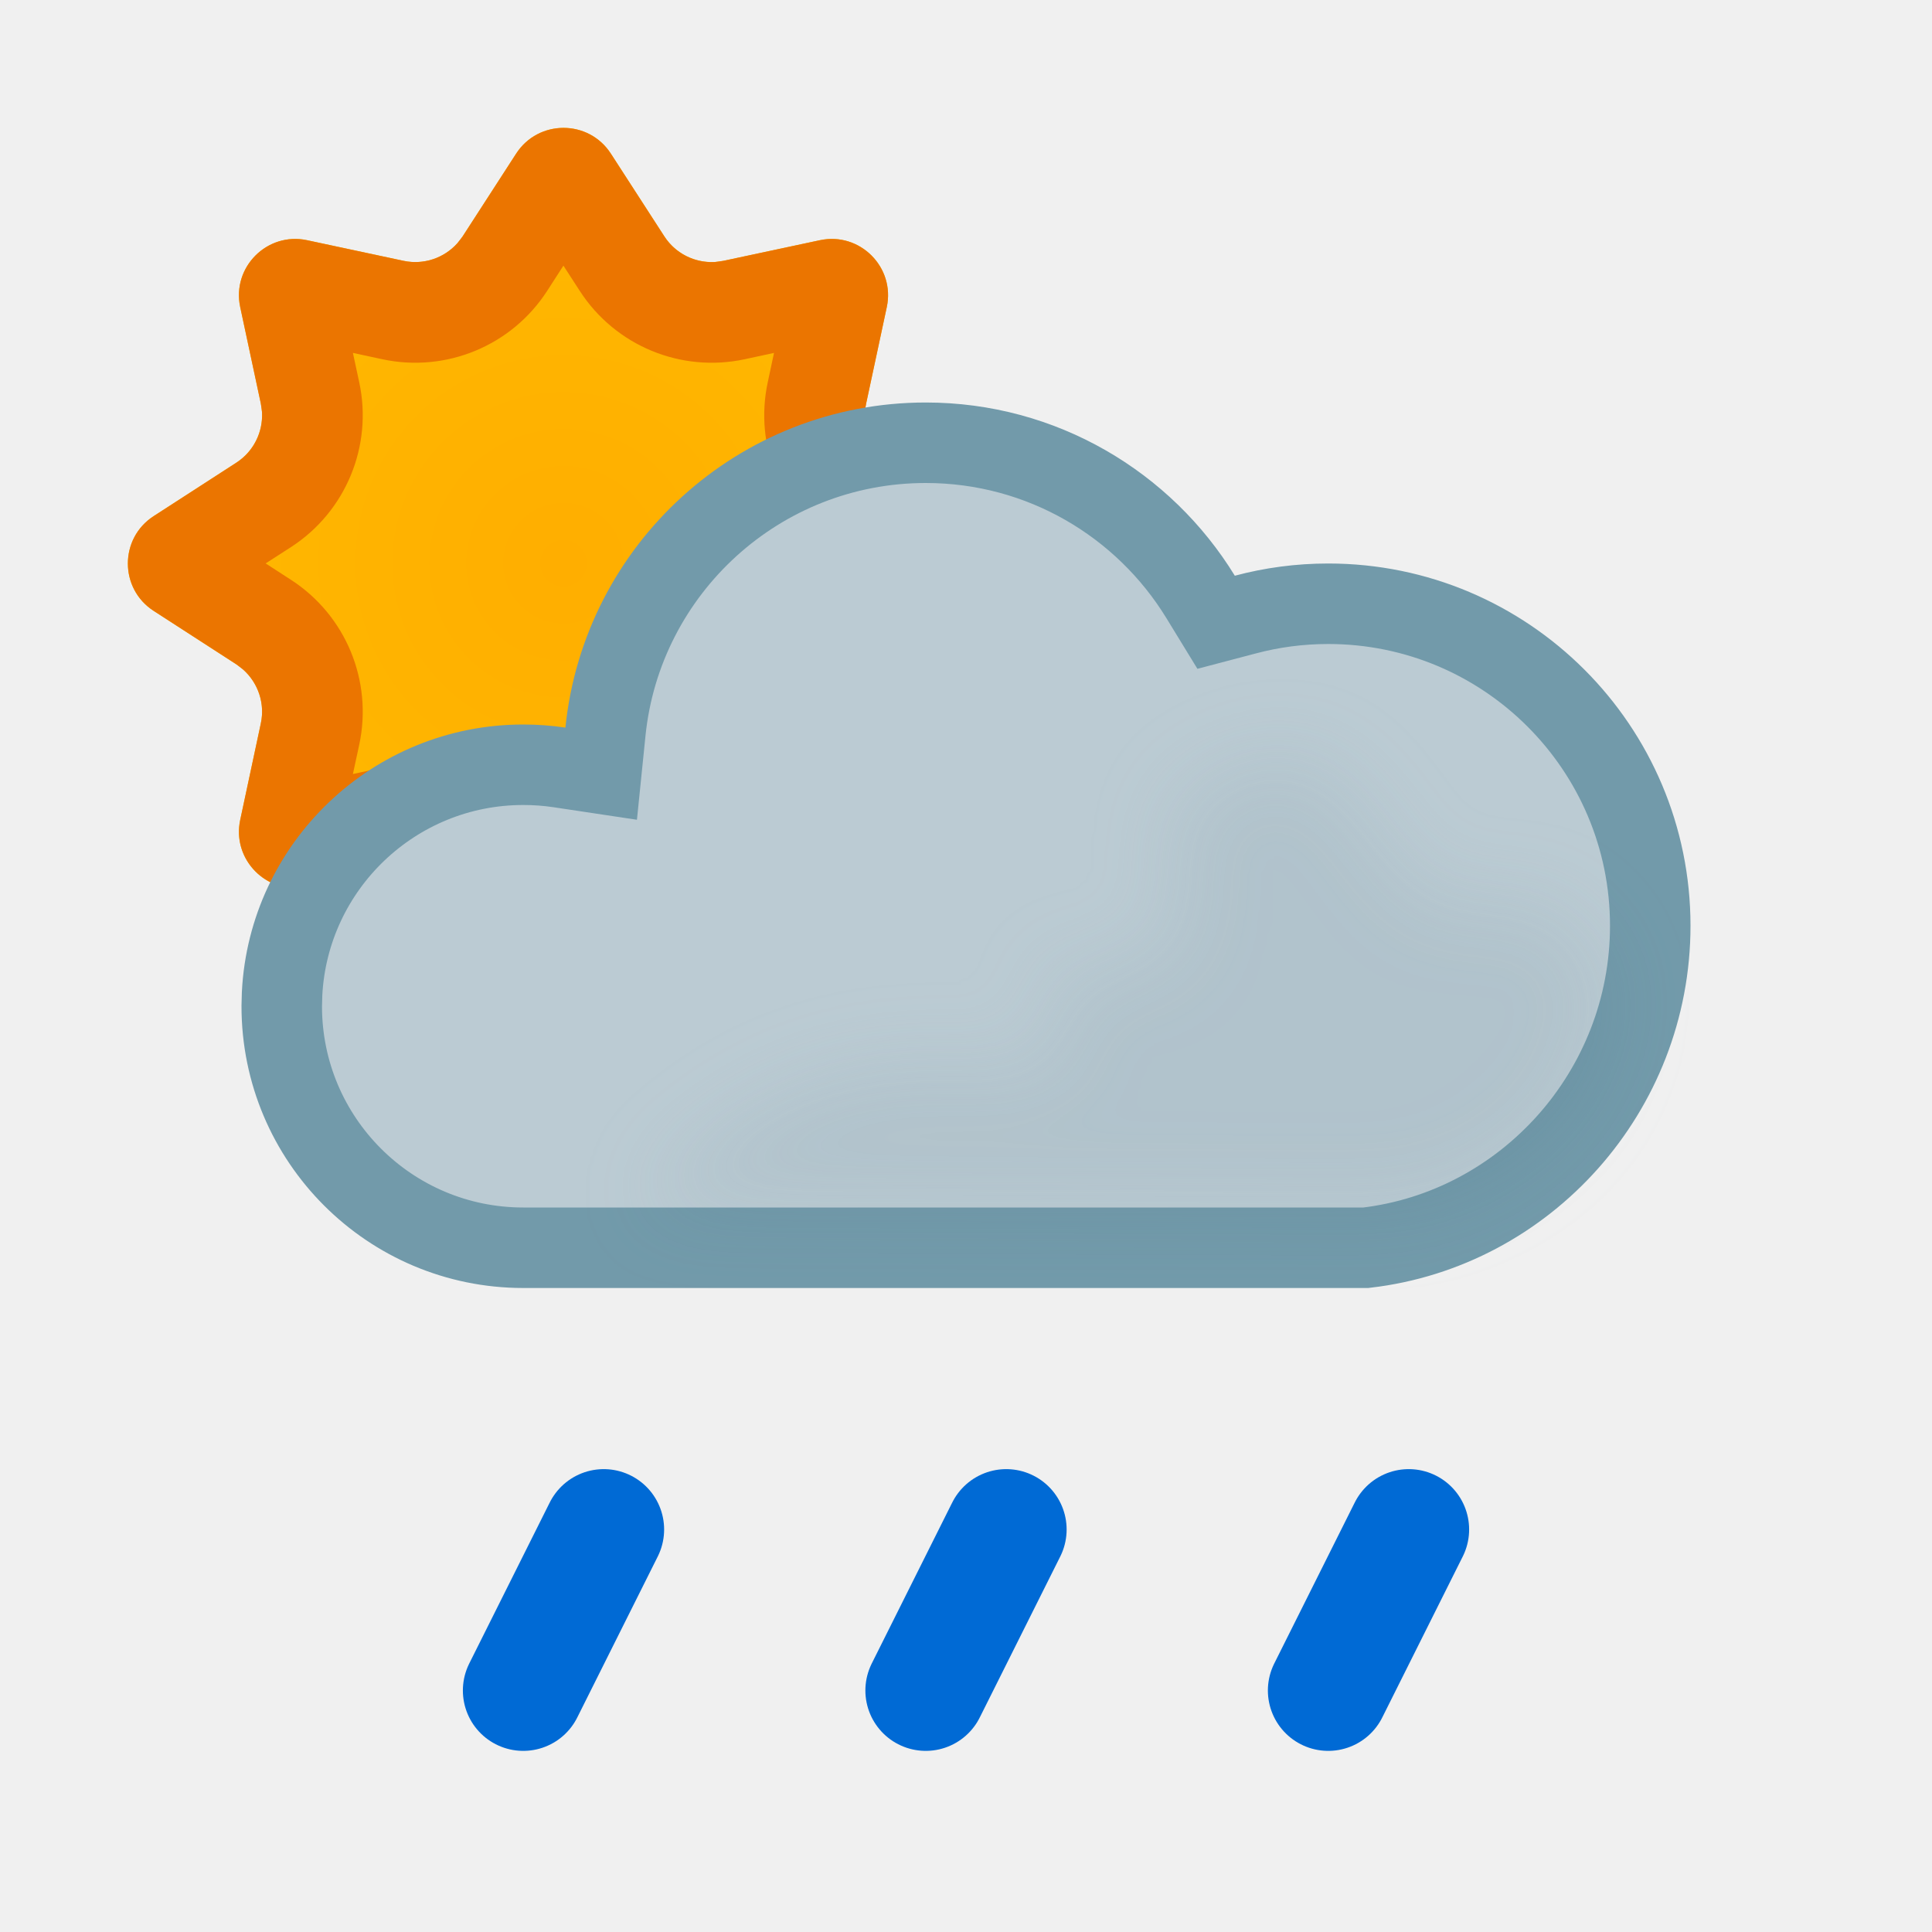
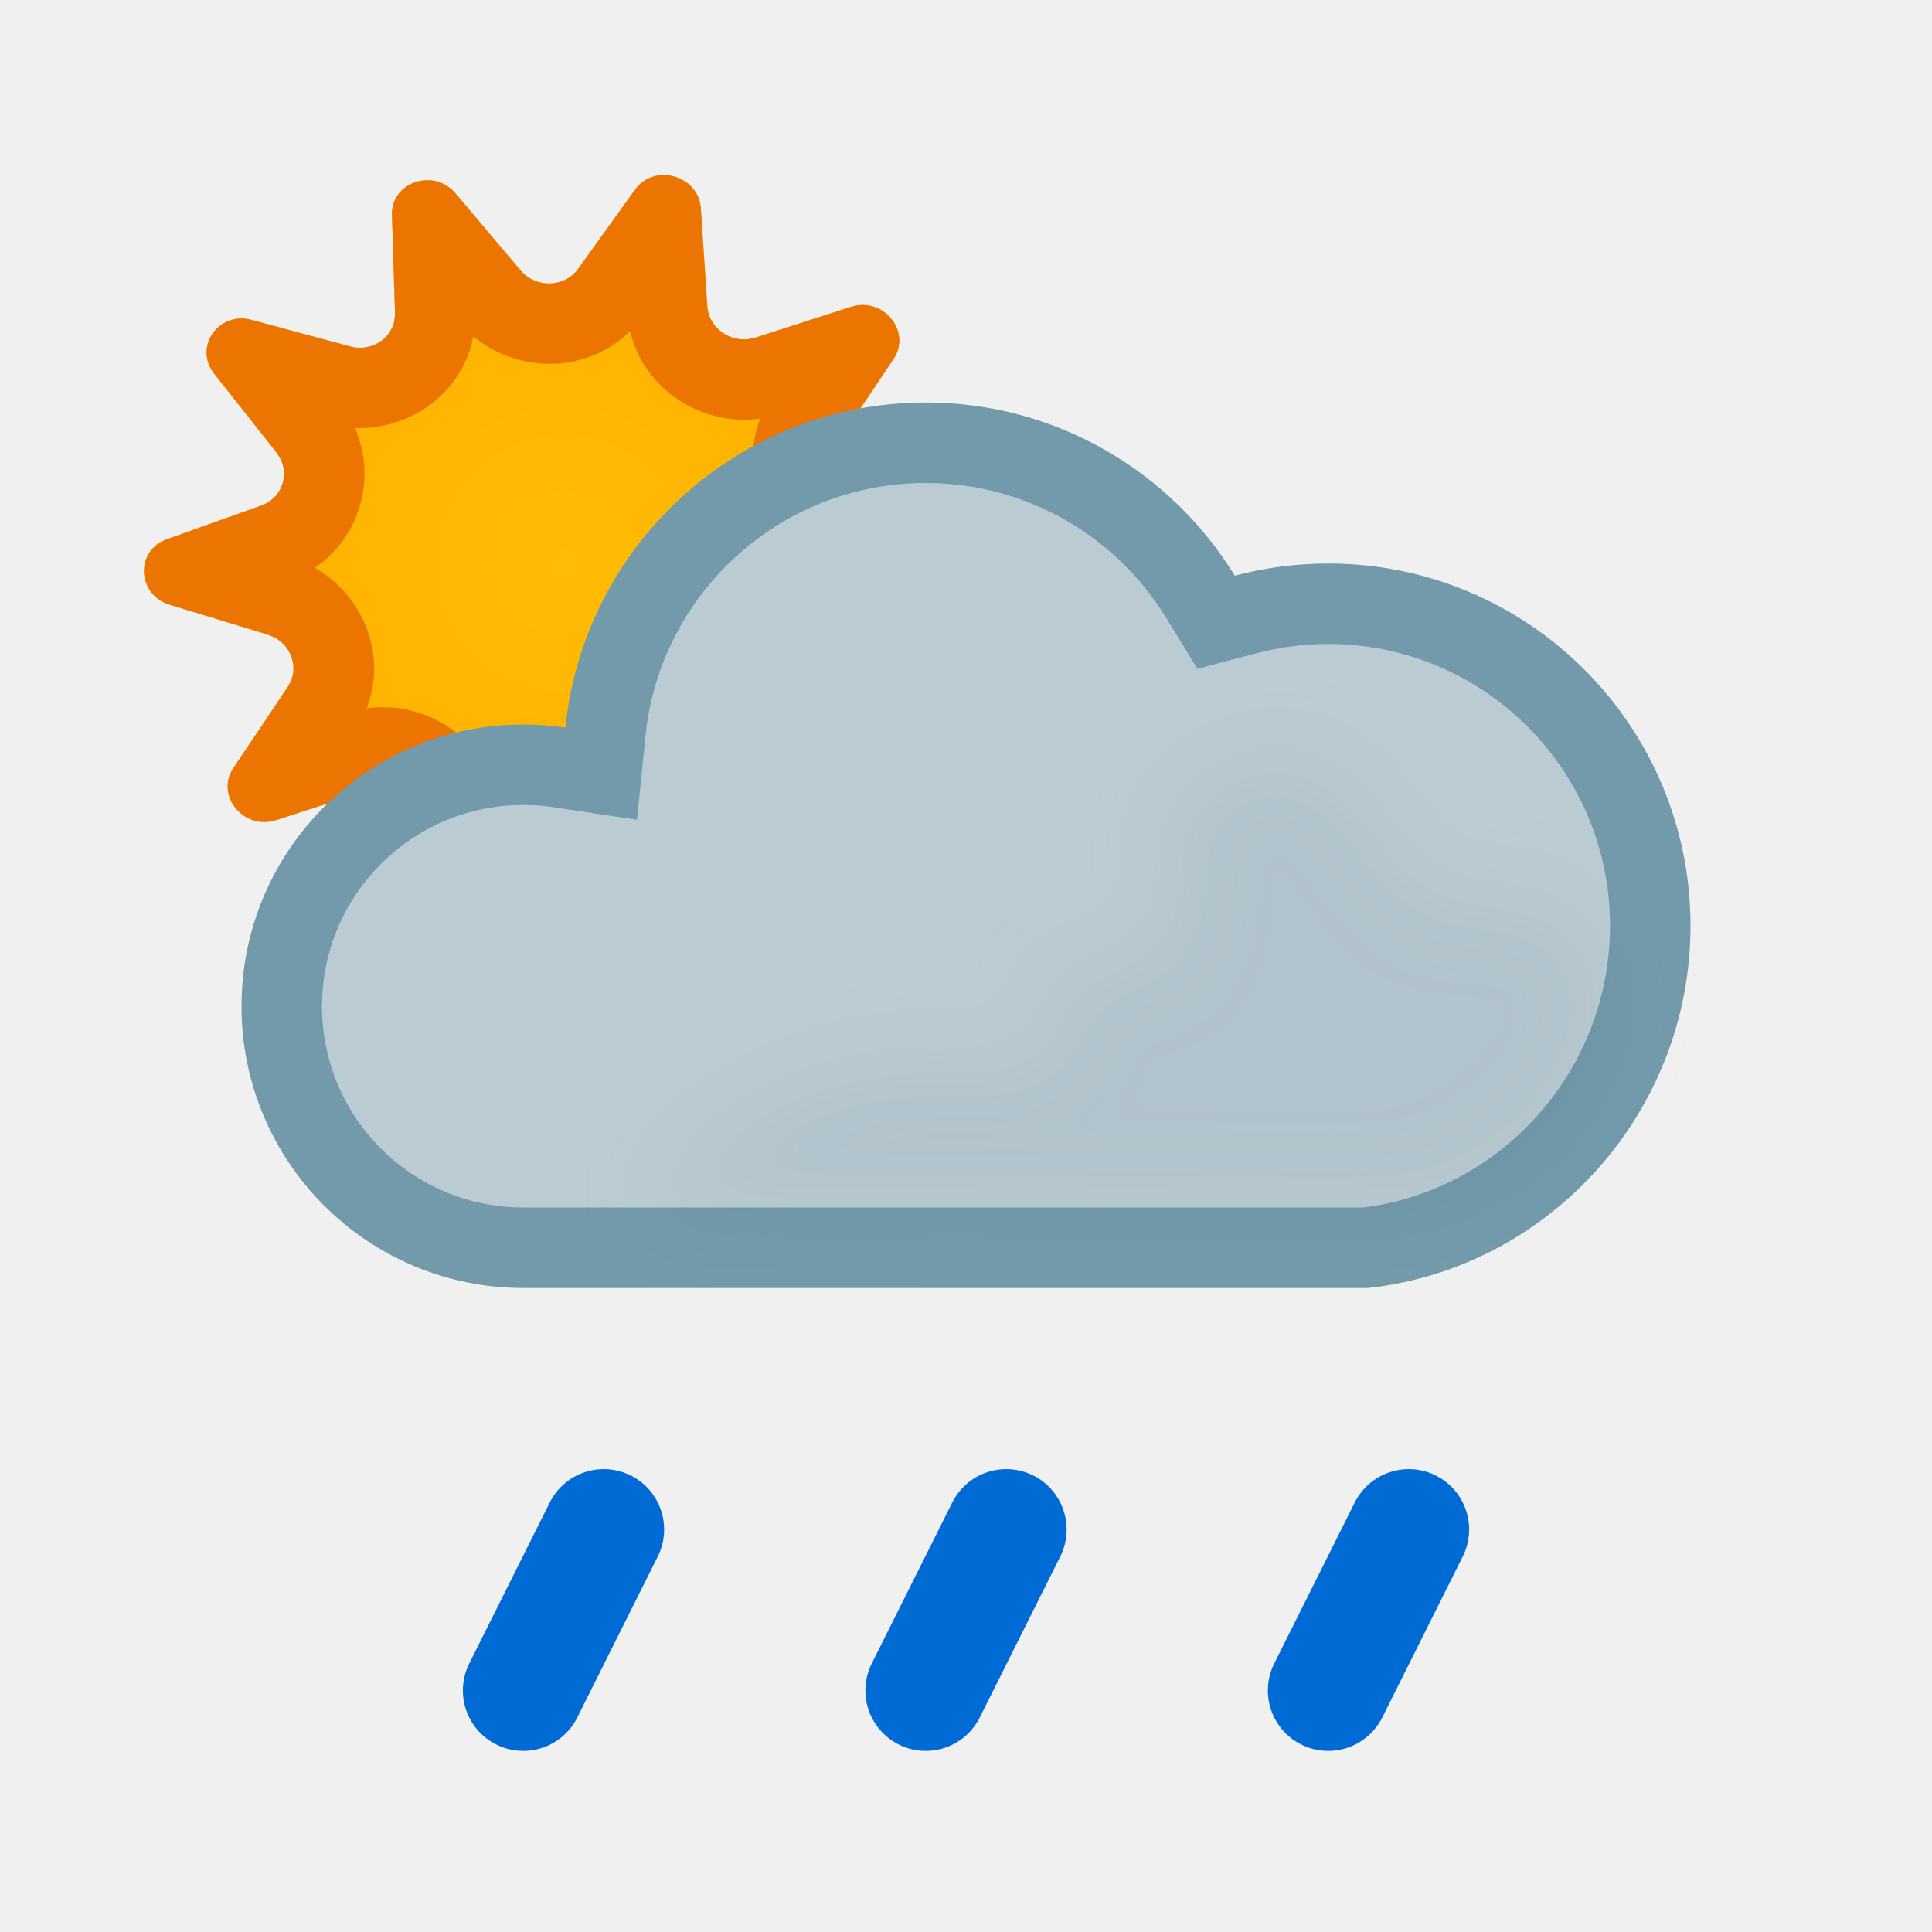
<svg xmlns="http://www.w3.org/2000/svg" width="24" height="24" viewBox="0 0 24 24" fill="none">
-   <path d="M8.253 2.936C8.411 3.18 8.703 3.301 8.987 3.24L10.185 2.984C10.681 2.878 11.122 3.319 11.016 3.815L10.759 5.012C10.698 5.297 10.819 5.589 11.063 5.747L12.092 6.412C12.518 6.688 12.518 7.312 12.092 7.588L11.063 8.253C10.819 8.411 10.698 8.703 10.759 8.987L11.016 10.185C11.122 10.681 10.681 11.122 10.185 11.016L8.987 10.759C8.703 10.698 8.411 10.819 8.253 11.063L7.588 12.092C7.312 12.518 6.688 12.518 6.412 12.092L5.747 11.063C5.589 10.819 5.297 10.698 5.012 10.759L3.815 11.016C3.319 11.122 2.878 10.681 2.984 10.185L3.24 8.987C3.301 8.703 3.18 8.411 2.936 8.253L1.908 7.588C1.482 7.312 1.482 6.688 1.908 6.412L2.936 5.747C3.18 5.589 3.301 5.297 3.24 5.012L2.984 3.815C2.878 3.319 3.319 2.878 3.815 2.984L5.012 3.24C5.297 3.301 5.589 3.18 5.747 2.936L6.412 1.908C6.688 1.482 7.312 1.482 7.588 1.908L8.253 2.936Z" fill="url(#paint0_radial_1607_982)" />
-   <path d="M6.412 1.908C6.688 1.482 7.312 1.482 7.588 1.908L8.253 2.937C8.391 3.15 8.632 3.269 8.881 3.255L8.987 3.24L10.185 2.984C10.681 2.878 11.122 3.319 11.016 3.815L10.76 5.013C10.699 5.297 10.819 5.589 11.063 5.747L12.092 6.412C12.518 6.688 12.518 7.312 12.092 7.588L11.063 8.253C10.819 8.411 10.699 8.703 10.76 8.987L11.016 10.185C11.122 10.681 10.681 11.122 10.185 11.016L8.987 10.76C8.703 10.699 8.411 10.819 8.253 11.063L7.588 12.092L7.532 12.167C7.235 12.517 6.671 12.491 6.412 12.092L5.747 11.063C5.589 10.819 5.297 10.699 5.013 10.76L3.815 11.016L3.723 11.029C3.266 11.067 2.885 10.65 2.984 10.185L3.24 8.987C3.294 8.739 3.207 8.484 3.021 8.318L2.937 8.253L1.908 7.588C1.482 7.312 1.482 6.688 1.908 6.412L2.937 5.747C3.15 5.609 3.269 5.368 3.255 5.119L3.24 5.013L2.984 3.815C2.878 3.319 3.319 2.878 3.815 2.984L5.013 3.24C5.261 3.293 5.516 3.207 5.682 3.021L5.747 2.937L6.412 1.908ZM6.796 3.615C6.356 4.295 5.542 4.632 4.751 4.463L4.384 4.384L4.463 4.751C4.632 5.542 4.295 6.356 3.615 6.796L3.3 6.999L3.615 7.203C4.295 7.643 4.632 8.457 4.463 9.249L4.384 9.615L4.75 9.537C5.492 9.378 6.254 9.664 6.709 10.261L6.796 10.385L6.999 10.699L7.203 10.385L7.29 10.261C7.714 9.704 8.407 9.417 9.101 9.511L9.249 9.537L9.615 9.615L9.537 9.249C9.368 8.457 9.705 7.643 10.385 7.203L10.699 6.999L10.385 6.796C9.705 6.356 9.367 5.542 9.537 4.75L9.615 4.384L9.249 4.463C8.457 4.632 7.643 4.295 7.203 3.615L6.999 3.3L6.796 3.615Z" fill="#EB7500" />
+   <path d="M7.89 2.355C8.13 2.022 8.679 2.18 8.706 2.589L8.786 3.803C8.804 4.089 9.103 4.285 9.383 4.195L10.572 3.812C10.972 3.683 11.328 4.119 11.1 4.459L10.424 5.469C10.264 5.707 10.39 6.032 10.676 6.118L11.889 6.487C12.297 6.611 12.324 7.158 11.928 7.3L10.754 7.72C10.477 7.819 10.383 8.148 10.565 8.379L11.338 9.357C11.599 9.687 11.286 10.137 10.874 10.026L9.65 9.696C9.362 9.618 9.083 9.826 9.092 10.112L9.131 11.328C9.144 11.737 8.611 11.918 8.34 11.597L7.534 10.642C7.344 10.417 6.988 10.425 6.82 10.657L6.109 11.645C5.87 11.978 5.321 11.82 5.294 11.411L5.214 10.197C5.195 9.911 4.897 9.715 4.617 9.805L3.428 10.188C3.027 10.317 2.671 9.881 2.899 9.541L3.576 8.531C3.735 8.293 3.609 7.968 3.324 7.882L2.111 7.513C1.702 7.389 1.676 6.842 2.071 6.7L3.246 6.28C3.523 6.181 3.617 5.852 3.435 5.621L2.661 4.643C2.401 4.313 2.714 3.863 3.126 3.974L4.35 4.304C4.638 4.382 4.916 4.174 4.907 3.888L4.869 2.672C4.856 2.263 5.389 2.082 5.66 2.404L6.466 3.358C6.655 3.583 7.012 3.575 7.179 3.343L7.89 2.355Z" fill="url(#paint0_radial_1607_982)" />
+   <path d="M7.89 2.355C8.13 2.022 8.679 2.18 8.706 2.589L8.786 3.803C8.802 4.054 9.032 4.234 9.277 4.215L9.383 4.195L10.572 3.812C10.972 3.683 11.328 4.119 11.1 4.459L10.424 5.469C10.264 5.707 10.39 6.032 10.676 6.118L11.889 6.487C12.297 6.611 12.324 7.158 11.928 7.3L11.606 7.414L10.754 7.72C10.477 7.819 10.383 8.148 10.565 8.379L11.126 9.088L10.976 9.643L10.59 9.948L9.65 9.696C9.362 9.618 9.083 9.826 9.092 10.112L9.131 11.328C9.144 11.737 8.611 11.918 8.34 11.597L7.534 10.642C7.344 10.417 6.988 10.425 6.82 10.657L6.109 11.645L6.061 11.702C5.82 11.94 5.382 11.815 5.304 11.485L5.294 11.411L5.214 10.197C5.195 9.911 4.897 9.715 4.617 9.805L3.428 10.188L3.354 10.206C2.985 10.263 2.686 9.86 2.899 9.541L3.576 8.531C3.715 8.322 3.636 8.048 3.423 7.925L3.324 7.882L2.111 7.513C1.702 7.389 1.676 6.842 2.071 6.7L2.393 6.584L3.246 6.28C3.488 6.193 3.59 5.931 3.49 5.712L3.435 5.621L2.661 4.643C2.401 4.313 2.714 3.863 3.126 3.974L4.35 4.304C4.602 4.372 4.847 4.221 4.898 3.991L4.907 3.888L4.869 2.672C4.856 2.263 5.389 2.082 5.66 2.404L6.466 3.358C6.655 3.583 7.012 3.575 7.179 3.343L7.89 2.355ZM7.827 4.113C7.287 4.646 6.436 4.643 5.88 4.178C5.744 4.891 5.088 5.343 4.409 5.317C4.682 5.938 4.472 6.671 3.911 7.053C4.501 7.391 4.817 8.122 4.555 8.799C5.272 8.699 5.996 9.148 6.172 9.886C6.712 9.354 7.563 9.357 8.119 9.821C8.255 9.108 8.911 8.656 9.59 8.681C9.317 8.06 9.527 7.327 10.088 6.946C9.499 6.607 9.181 5.876 9.444 5.2C8.726 5.299 8.003 4.851 7.827 4.113ZM11.338 9.357C11.599 9.687 11.286 10.137 10.874 10.026L10.59 9.948L10.976 9.643L11.126 9.088L11.338 9.357Z" fill="#EB7500" />
  <path d="M11.5 5.5C12.943 5.5 14.209 6.265 14.913 7.413L15.107 7.73L15.468 7.635C15.797 7.547 16.142 7.5 16.5 7.5C18.709 7.5 20.5 9.291 20.5 11.5C20.5 13.555 18.952 15.269 16.967 15.5H6.5C4.843 15.5 3.5 14.157 3.5 12.5L3.504 12.346C3.584 10.761 4.895 9.5 6.5 9.5C6.653 9.5 6.803 9.511 6.949 9.533L7.468 9.611L7.521 9.09C7.726 7.074 9.43 5.5 11.5 5.5Z" fill="#BBCBD3" stroke="#729AAA" stroke-miterlimit="2.13" />
  <g opacity="0.2" filter="url(#filter0_f_1607_982)" style="mix-blend-mode:multiply">
    <path d="M19.155 11.236C18.791 11.098 18.155 11.236 18.155 11.236C17.273 11.236 16.886 9.131 15.755 9.437C15.173 9.594 14.571 9.807 14.555 10.411C14.545 10.821 14.795 11.222 14.555 11.636C14.236 12.189 13.515 11.96 13.001 12.143C13.894 14.735 11 11.555 7.995 14.965L17 15C17.5 15.134 20 14.5 20 12.143C19.764 11.79 19.607 11.409 19.155 11.236Z" fill="#BBCBD3" />
  </g>
  <g clip-path="url(#clip0_1607_982)">
    <path d="M7.5 19L6.5 21" stroke="#006AD5" stroke-width="1.5" stroke-linecap="round" />
  </g>
  <g clip-path="url(#clip1_1607_982)">
    <path d="M12.5 19L11.5 21" stroke="#006AD5" stroke-width="1.5" stroke-linecap="round" />
  </g>
  <g clip-path="url(#clip2_1607_982)">
    <path d="M17.5 19L16.5 21" stroke="#006AD5" stroke-width="1.5" stroke-linecap="round" />
  </g>
  <defs>
    <filter id="filter0_f_1607_982" x="6.995" y="8.406" width="14.005" height="7.611" filterUnits="userSpaceOnUse" color-interpolation-filters="sRGB">
      <feFlood flood-opacity="0" result="BackgroundImageFix" />
      <feBlend mode="normal" in="SourceGraphic" in2="BackgroundImageFix" result="shape" />
      <feGaussianBlur stdDeviation="0.5" result="effect1_foregroundBlur_1607_982" />
    </filter>
-     <radialGradient id="paint0_radial_1607_982" cx="0" cy="0" r="1" gradientTransform="matrix(3.87495 4.62073 -4.618 3.87724 6.99991 6.99684)" gradientUnits="userSpaceOnUse">
-       <stop offset="0.01" stop-color="#FFAE00" />
-       <stop offset="1" stop-color="#FFBB00" />
+     <radialGradient id="paint0_radial_1607_982" cx="0" cy="0" r="1" gradientUnits="userSpaceOnUse" gradientTransform="translate(6.99984 7.00007) rotate(66.0001) scale(5.00043)">
+       <stop stop-color="#FFBC04" />
+       <stop offset="0.99" stop-color="#FFAE00" />
    </radialGradient>
    <clipPath id="clip0_1607_982">
      <rect width="4" height="4" fill="white" transform="matrix(1 0 0 -1 5 22)" />
    </clipPath>
    <clipPath id="clip1_1607_982">
      <rect width="4" height="4" fill="white" transform="matrix(1 0 0 -1 10 22)" />
    </clipPath>
    <clipPath id="clip2_1607_982">
      <rect width="4" height="4" fill="white" transform="matrix(1 0 0 -1 15 22)" />
    </clipPath>
  </defs>
</svg>
